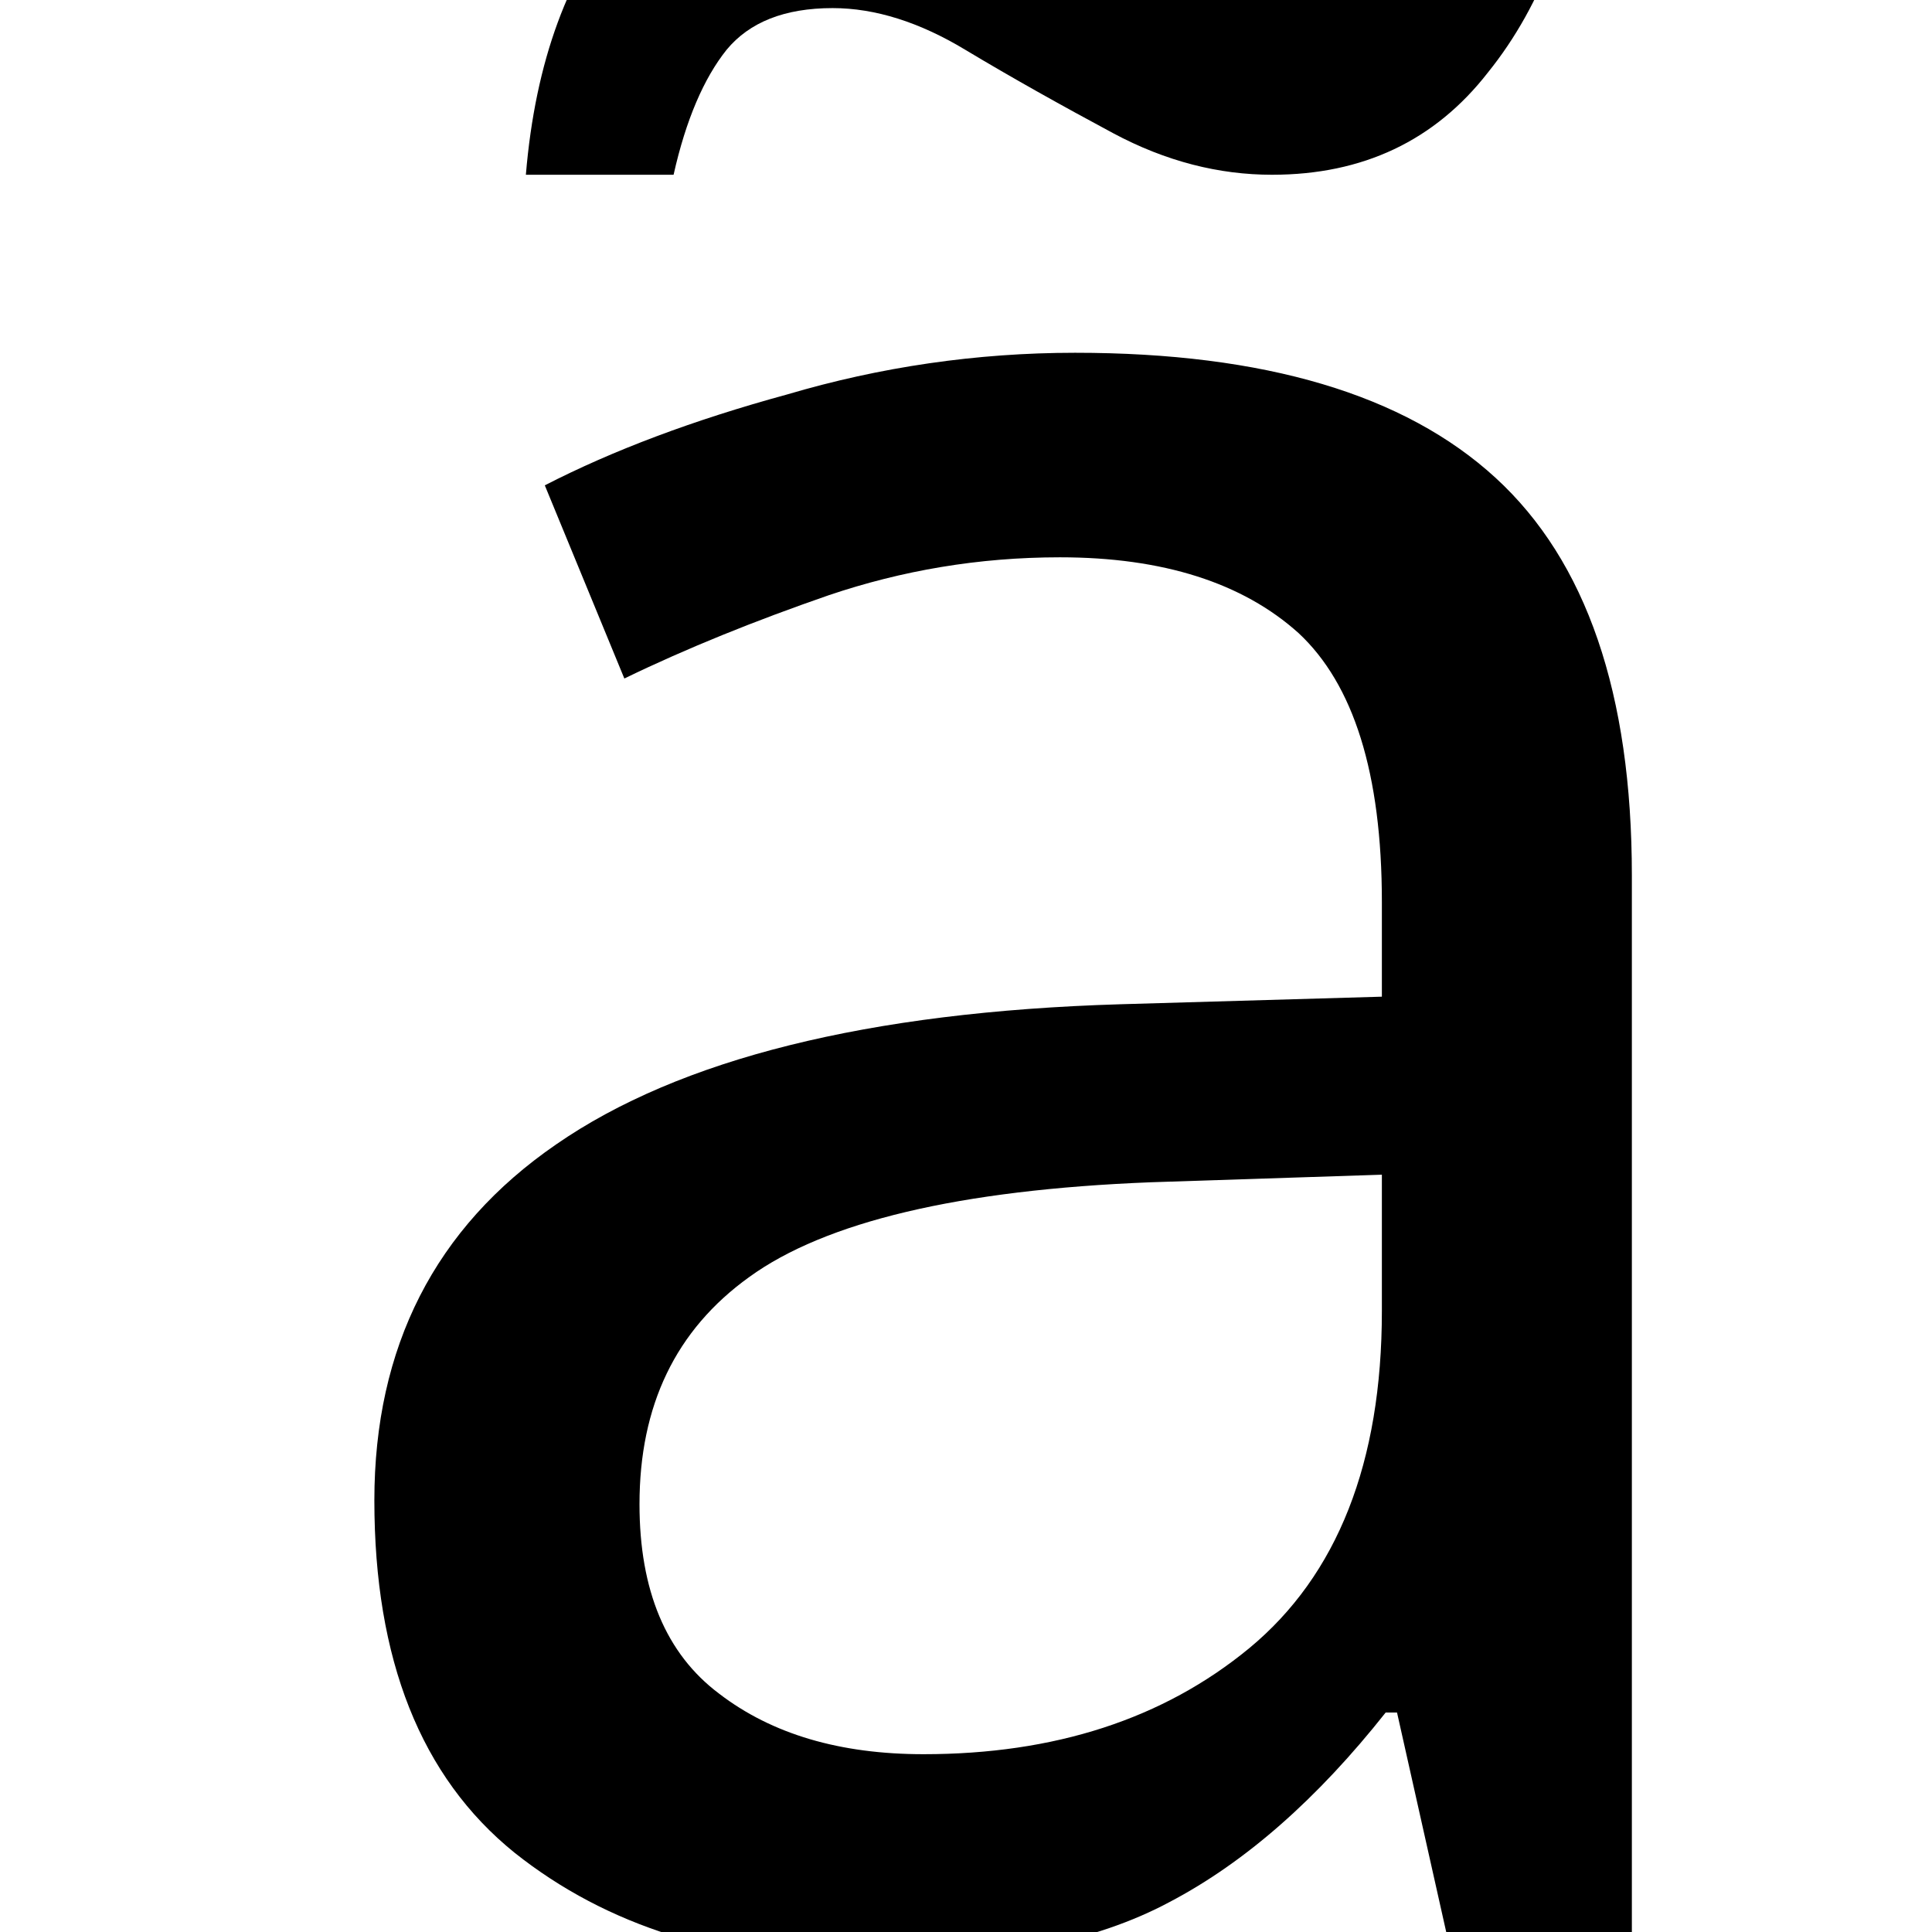
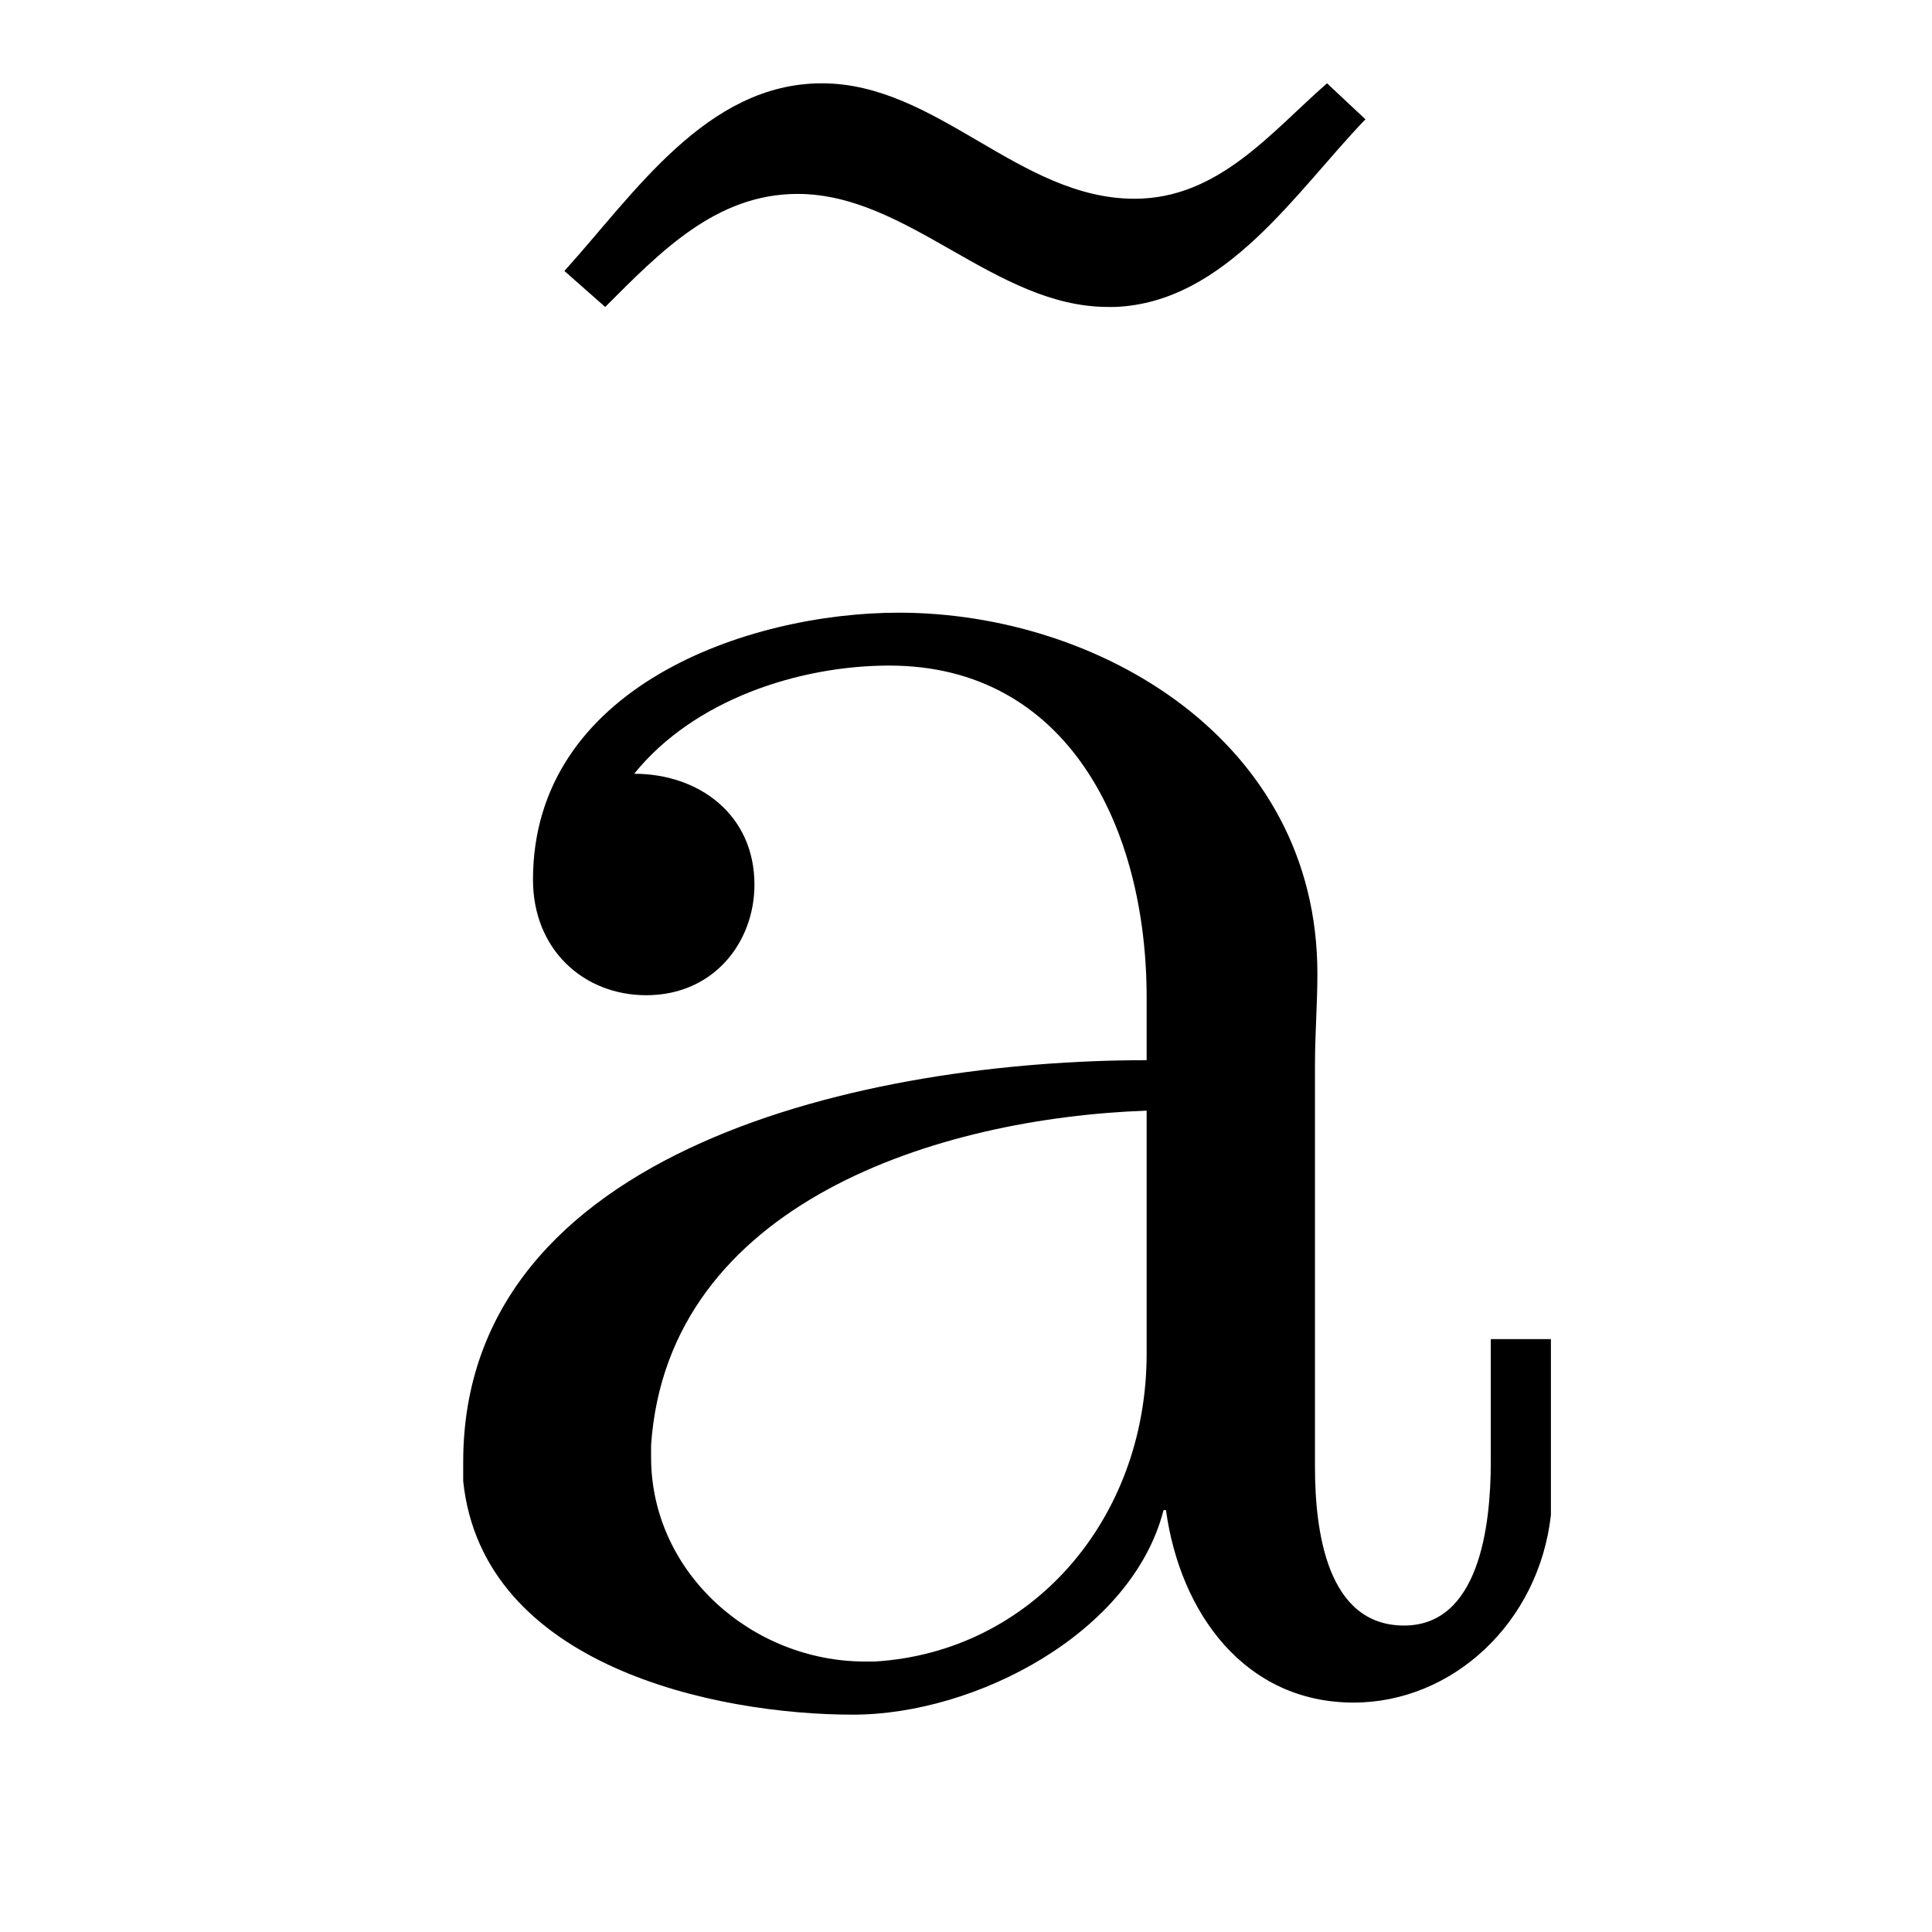
- <svg xmlns="http://www.w3.org/2000/svg" version="1.1" width="7.97pt" height="7.97pt" viewBox="37.858 57.783 7.97 7.97">
-   <additionalInfo />
+ <svg xmlns="http://www.w3.org/2000/svg" xmlns:xlink="http://www.w3.org/1999/xlink" version="1.1" viewBox="-288.001 -288.001 32 32">
  <defs>
-     <font id="ecrm1200" horiz-adv-x="0">
-       <font-face font-family="ecrm1200" units-per-em="1000" ascent="910" descent="255" />
-       <glyph unicode="ã" horiz-adv-x="489.464" vert-adv-y="489.464" d="M161 661C145 655 123 636 101 611L80 588L87 581L93 574L110 590C134 613 153 622 175 622C195 622 209 616 243 596C299 562 327 567 379 622L406 650L399 658L392 665L379 653C347 620 318 610 286 621C280 623 265 630 254 637C217 659 208 663 189 664C178 664 168 663 161 661ZM179 442C121 430 76 384 73 335C72 320 73 316 78 307C94 279 136 280 150 309C164 335 145 368 116 368H104L113 380C137 414 199 434 239 422C291 407 318 361 318 289C318 261 318 258 314 258C311 258 296 257 279 255C164 246 87 208 56 147C15 65 70-3 183-9C215-11 232-7 257 5C280 16 303 38 317 60L325 75L327 64C331 38 347 15 369 3C381-2 385-3 402-3S424-2 435 2C452 11 464 25 473 43C480 58 480 60 481 102L482 145H470H459V107C459 61 455 46 442 33C435 26 432 25 421 25S407 26 400 33C384 49 383 53 383 194C383 330 383 332 369 361C365 369 355 382 342 395C325 412 318 417 298 427C260 445 219 451 179 442ZM318 178C318 112 316 98 303 72C271 8 185-10 139 35C112 63 108 106 129 150C137 167 161 192 179 203C209 221 268 237 305 238H318Z" />
-     </font>
+     <path id="g0-227" d="M1.116-3.796C1.365-4.105 1.803-4.244 2.172-4.244C2.909-4.244 3.238-3.577 3.238-2.869V-2.61C2.092-2.61 .408-2.252 .408-.946V-.867C.488-.1 1.455 .1 2.022 .1C2.531 .1 3.178-.239 3.308-.747H3.318C3.377-.319 3.646 .05 4.095 .05C4.503 .05 4.862-.279 4.912-.727V-1.455H4.663V-.946C4.663-.677 4.613-.269 4.304-.269C3.985-.269 3.935-.658 3.935-.927V-2.59C3.935-2.72 3.945-2.839 3.945-2.969C3.945-3.935 3.039-4.463 2.212-4.463C1.584-4.463 .697-4.154 .697-3.357C.697-3.068 .907-2.879 1.166-2.879C1.445-2.879 1.614-3.098 1.614-3.337C1.614-3.626 1.385-3.796 1.116-3.796ZM3.238-2.401V-1.395C3.238-.707 2.76-.159 2.112-.12H2.072C1.604-.12 1.186-.488 1.186-.966V-1.016C1.255-2.022 2.381-2.371 3.238-2.401ZM.827-5.878L.996-5.729C1.225-5.958 1.455-6.197 1.793-6.197C2.252-6.197 2.61-5.729 3.078-5.729H3.108C3.567-5.748 3.856-6.207 4.144-6.506L3.985-6.655C3.756-6.456 3.537-6.177 3.188-6.177C2.71-6.177 2.371-6.655 1.893-6.655S1.116-6.197 .827-5.878Z" />
  </defs>
-   <style type="text/css">
- text.f0 {font-family:ecrm1200;font-size:11.955px}
- 
- </style>
-   <g id="page1">
-     <text class="f0" x="38.854" y="65.753">ã</text>
+   <g id="page1" transform="scale(4.000015)">
+     <use x="-70.49" y="-65" xlink:href="#g0-227" />
  </g>
</svg>
